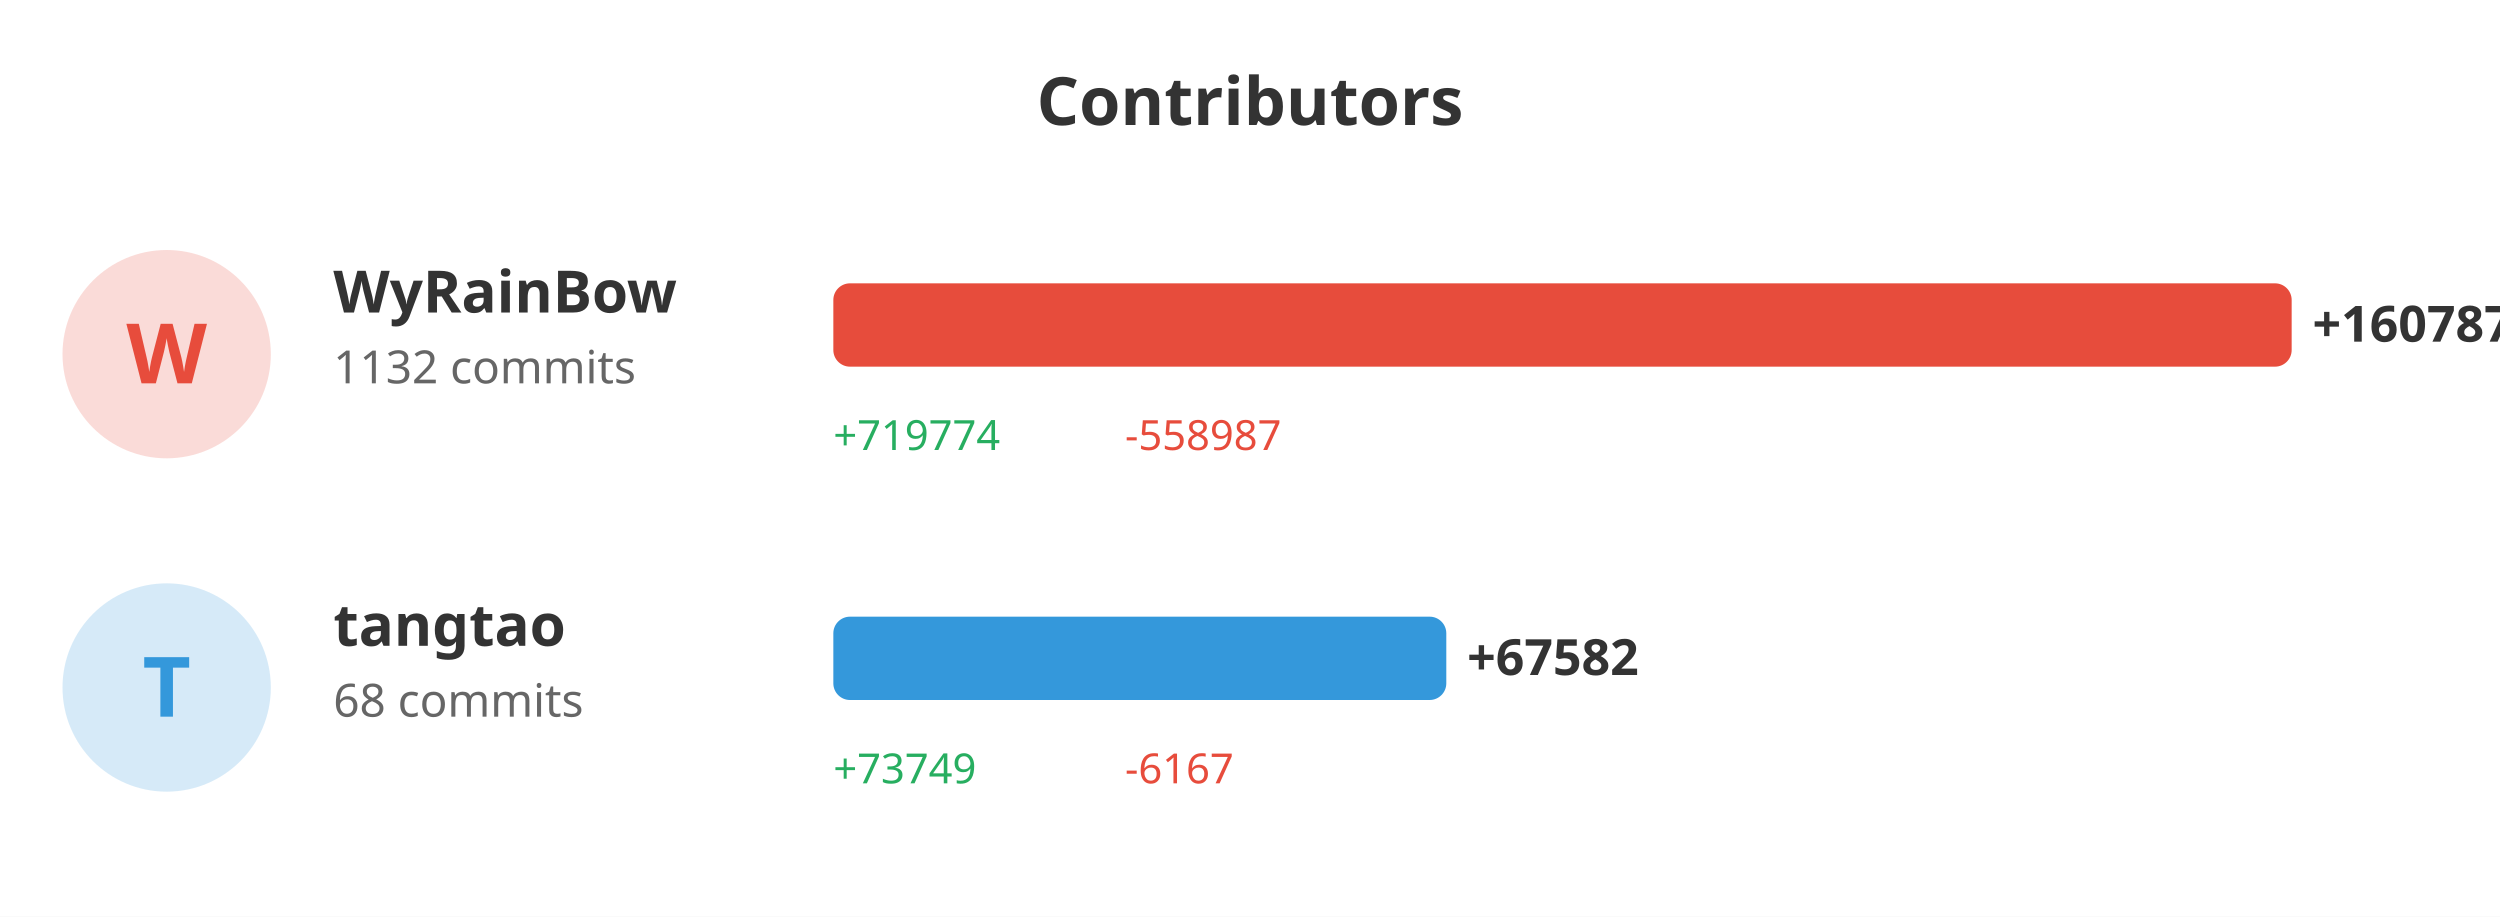
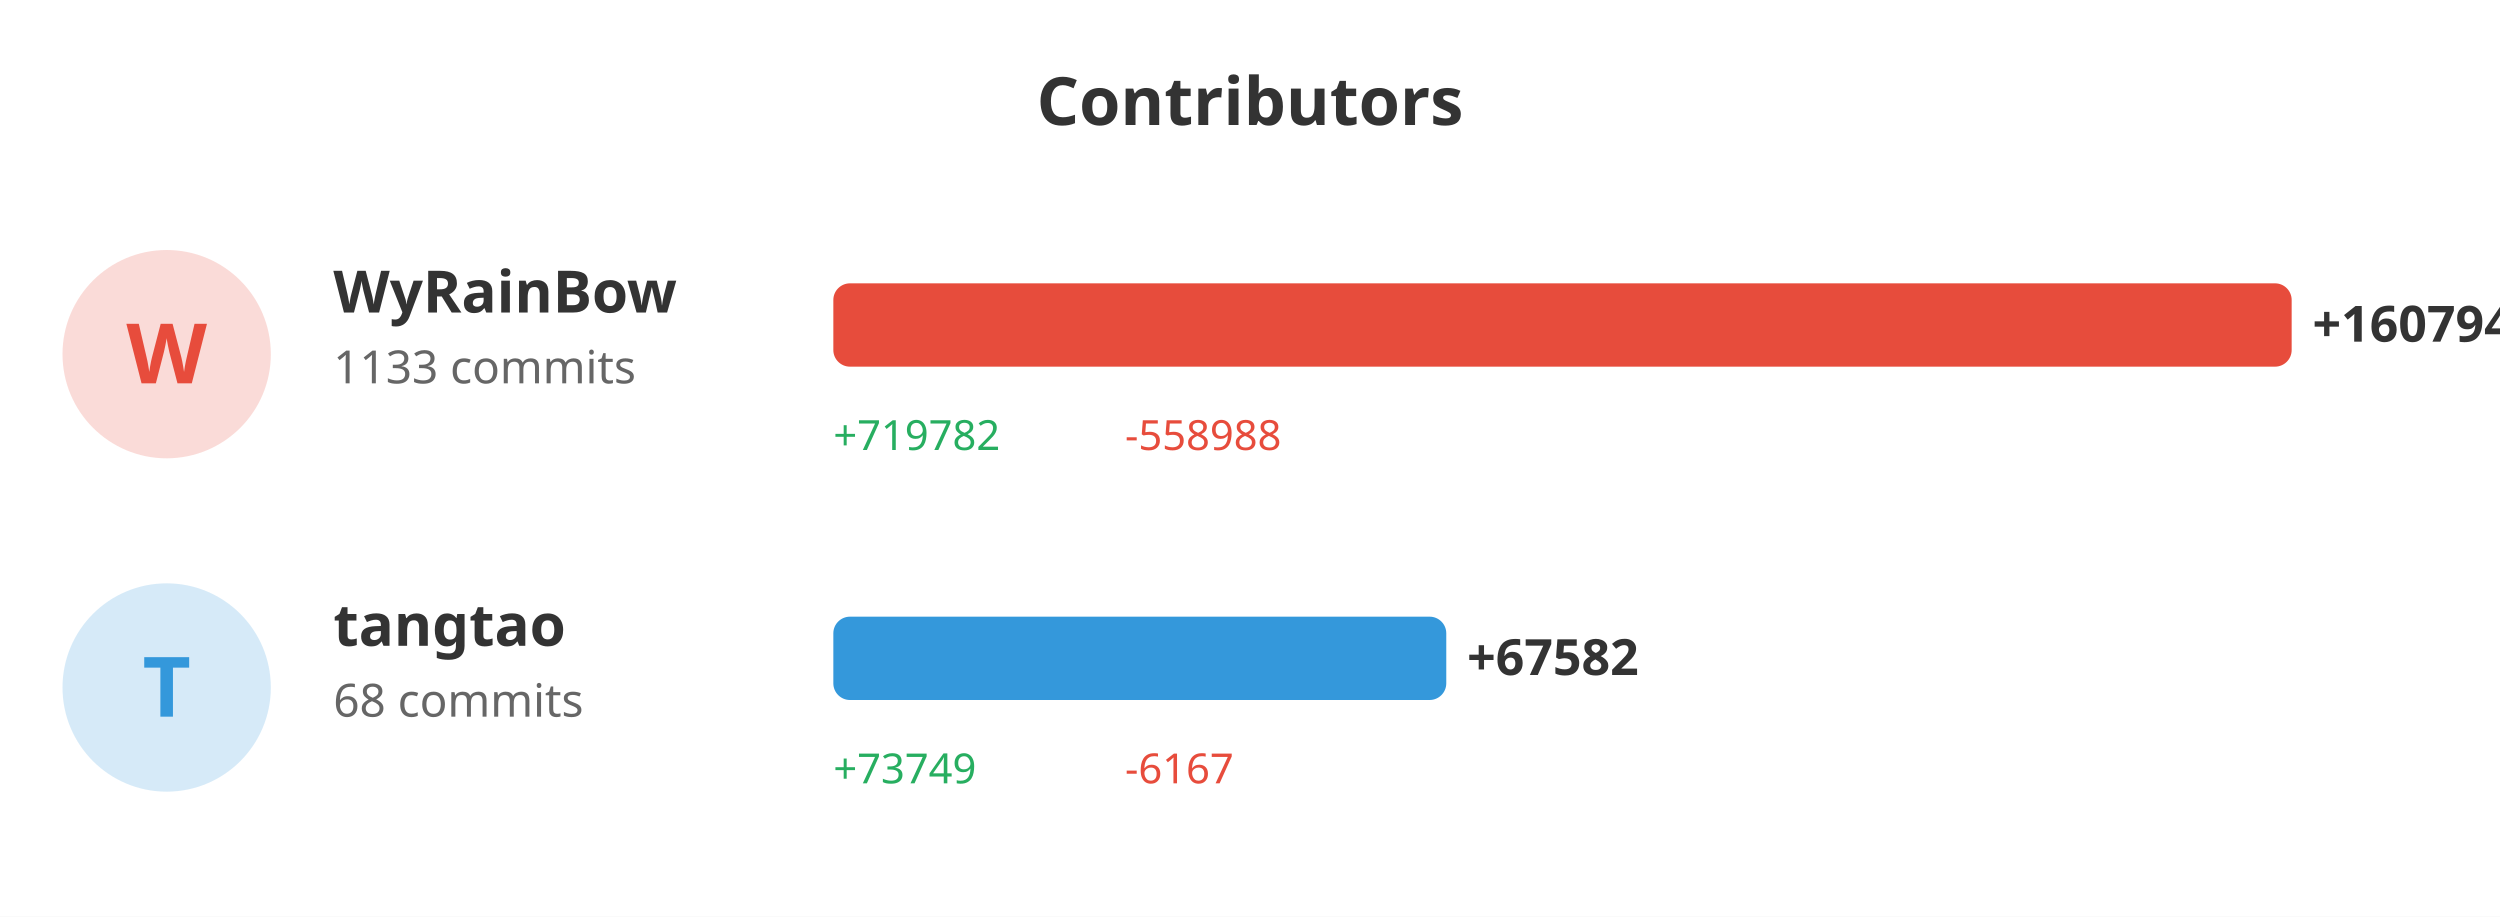
<svg xmlns="http://www.w3.org/2000/svg" width="600" height="220">
  <rect width="100%" height="100%" fill="#ffffff" />
  <text x="300" y="30" fill="#333" font-size="16" font-weight="bold" text-anchor="middle" font-family="sans-serif">Contributors</text>
  <circle cx="40" cy="85" r="25" fill="#e74c3c" opacity="0.2" />
  <text x="40" y="92" fill="#e74c3c" font-size="20" font-weight="bold" text-anchor="middle" font-family="sans-serif">W</text>
  <text x="80" y="75" fill="#333" font-size="14" font-weight="bold" font-family="sans-serif">WyRainBow</text>
-   <text x="80" y="92" fill="#666" font-size="11" font-family="sans-serif">1132 commits</text>
+   <text x="80" y="92" fill="#666" font-size="11" font-family="sans-serif">1133 commits</text>
  <rect x="200" y="68" width="350.0" height="20" fill="#e74c3c" rx="4" />
-   <text x="555.0" y="82" fill="#333" font-size="12" font-weight="bold" font-family="sans-serif">+160787</text>
-   <text x="200" y="108" fill="#27ae60" font-size="10" font-family="sans-serif">+719774</text>
-   <text x="270" y="108" fill="#e74c3c" font-size="10" font-family="sans-serif">-558987</text>
+   <text x="555.0" y="82" fill="#333" font-size="12" font-weight="bold" font-family="sans-serif">+160794</text>
+   <text x="200" y="108" fill="#27ae60" font-size="10" font-family="sans-serif">+719782</text>
+   <text x="270" y="108" fill="#e74c3c" font-size="10" font-family="sans-serif">-558988</text>
  <circle cx="40" cy="165" r="25" fill="#3498db" opacity="0.2" />
  <text x="40" y="172" fill="#3498db" font-size="20" font-weight="bold" text-anchor="middle" font-family="sans-serif">T</text>
  <text x="80" y="155" fill="#333" font-size="14" font-weight="bold" font-family="sans-serif">tangtao</text>
  <text x="80" y="172" fill="#666" font-size="11" font-family="sans-serif">68 commits</text>
-   <rect x="200" y="148" width="147.112" height="20" fill="#3498db" rx="4" />
-   <text x="352.112" y="162" fill="#333" font-size="12" font-weight="bold" font-family="sans-serif">+67582</text>
+   <rect x="200" y="148" width="147.106" height="20" fill="#3498db" rx="4" />
+   <text x="352.106" y="162" fill="#333" font-size="12" font-weight="bold" font-family="sans-serif">+67582</text>
  <text x="200" y="188" fill="#27ae60" font-size="10" font-family="sans-serif">+73749</text>
  <text x="270" y="188" fill="#e74c3c" font-size="10" font-family="sans-serif">-6167</text>
</svg>
